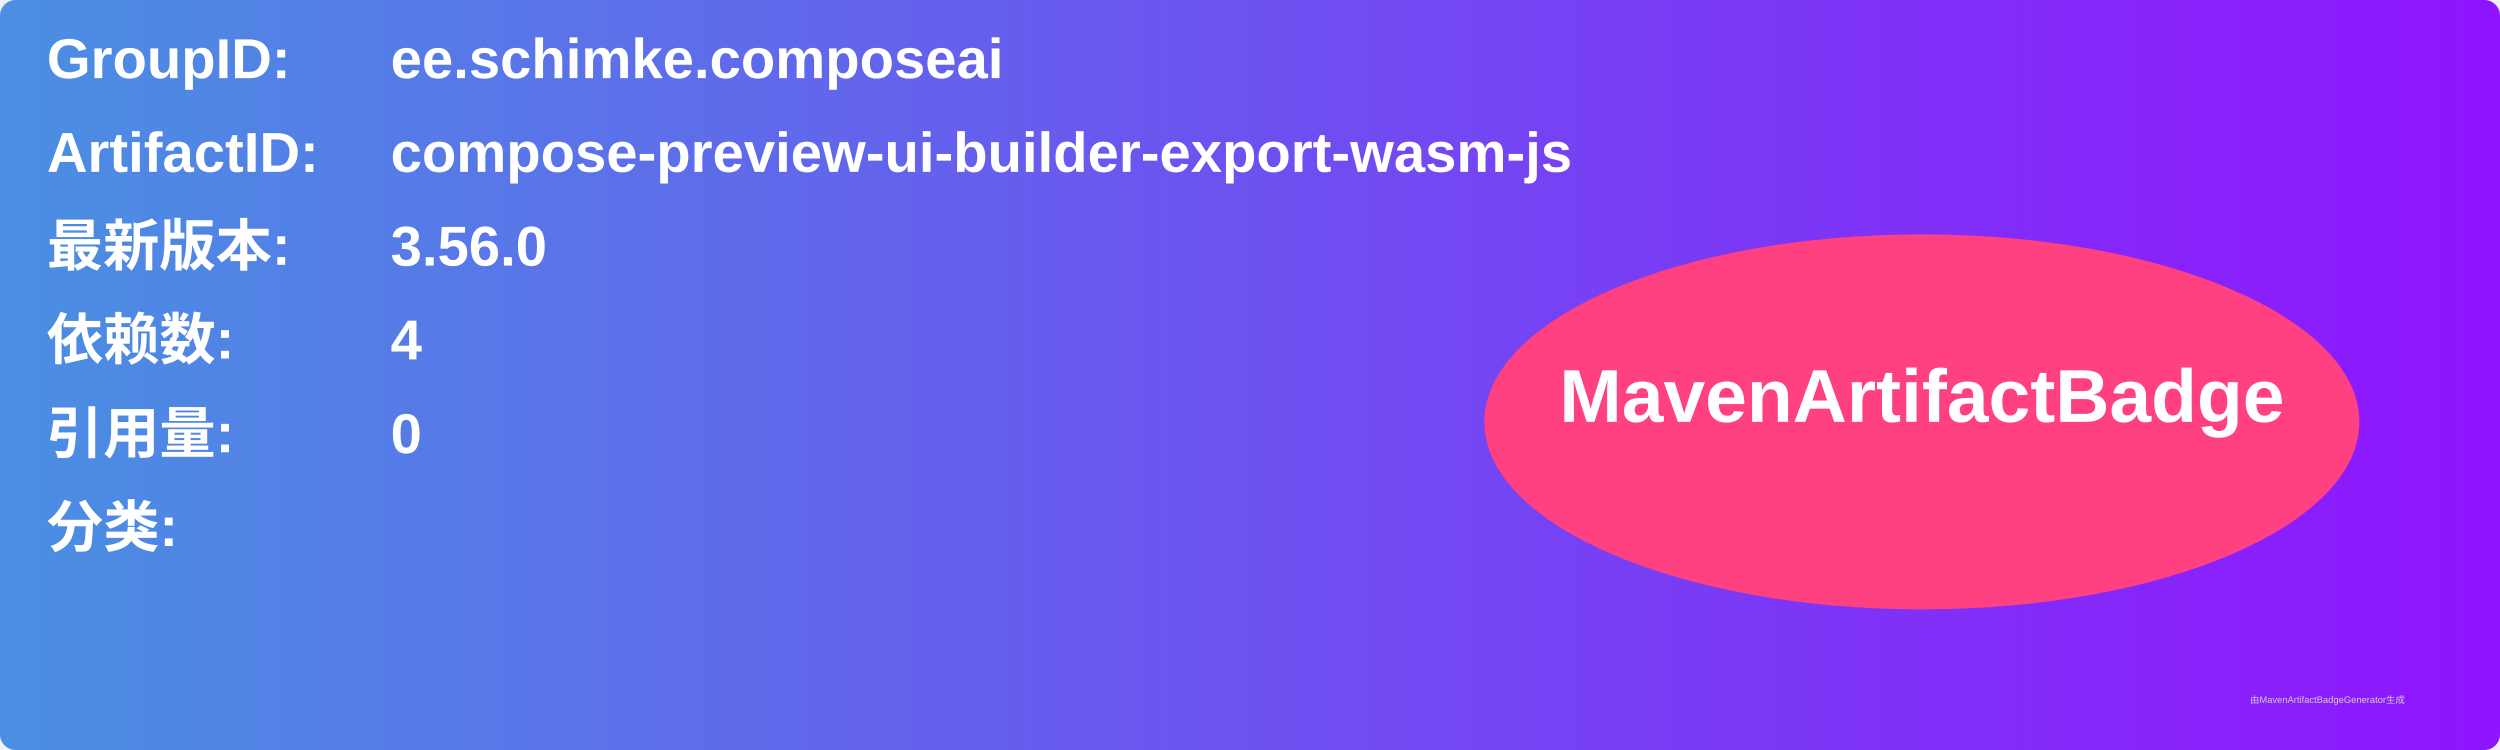
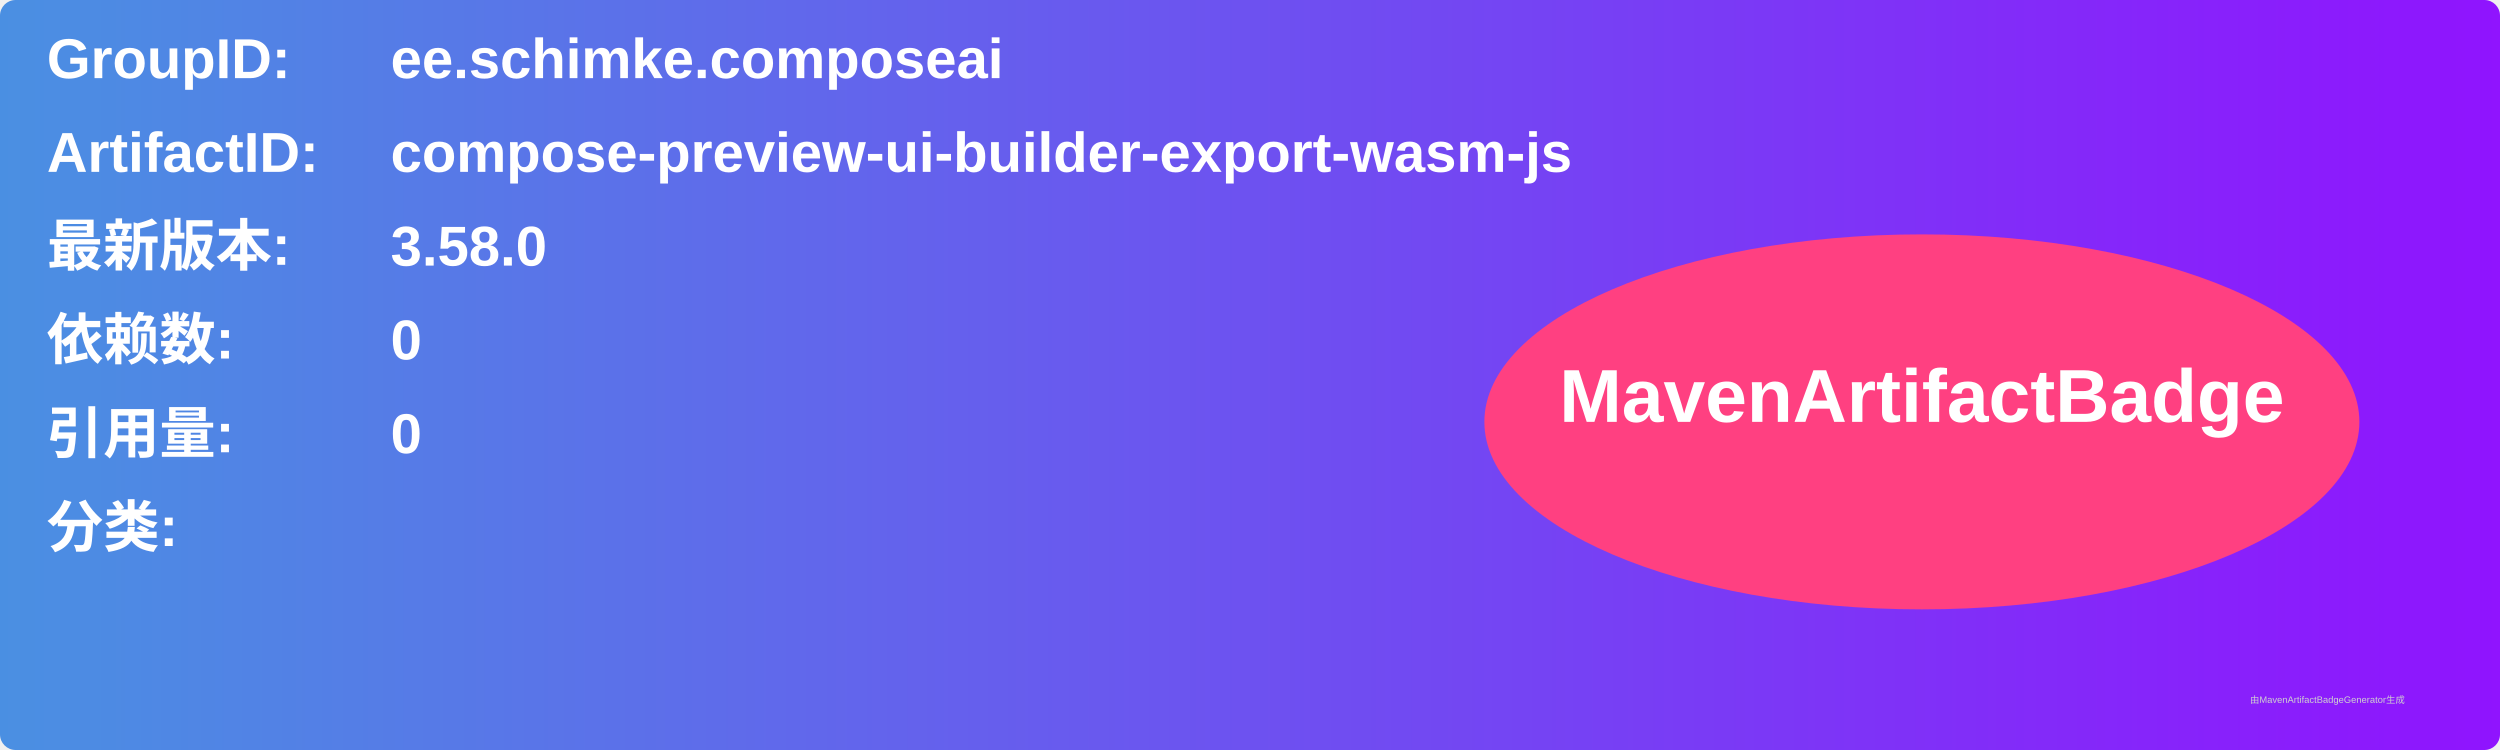
<svg xmlns="http://www.w3.org/2000/svg" width="800" height="240" viewBox="0 0 800 240">
  <linearGradient id="grad" x1="0%" y1="0%" x2="100%" y2="0%">
    <stop offset="0%" stop-color="#4a90e2" />
    <stop offset="100%" stop-color="#9013fe" />
  </linearGradient>
  <rect width="100%" height="100%" rx="5" ry="5" fill="url(#grad)" />
  <g transform="translate(15, 15)">
    <text x="0" y="10" font-family="Arial" font-size="18" fill="white" font-weight="bold" width="260">GroupID:</text>
    <text x="110" y="10" font-family="Arial" font-size="18" fill="white" font-weight="bold" width="460">ee.schimke.composeai</text>
    <text x="0" y="40" font-family="Arial" font-size="18" fill="white" font-weight="bold" width="260">ArtifactID:</text>
    <text x="110" y="40" font-family="Arial" font-size="18" fill="white" font-weight="bold" width="460">compose-preview-ui-builder-export-wasm-js</text>
    <text x="0" y="70" font-family="Arial" font-size="18" fill="white" font-weight="bold">最新版本:</text>
    <text x="110" y="70" font-family="Arial" font-size="18" fill="white" font-weight="bold">
-       <tspan font-weight="bold">3.56.0</tspan>
+       <tspan font-weight="bold">3.58.0</tspan>
    </text>
    <text x="0" y="100" font-family="Arial" font-size="18" fill="white" font-weight="bold">依赖数: </text>
    <text x="110" y="100" font-family="Arial" font-size="18" fill="white">
-       <tspan font-weight="bold">4</tspan>
+       <tspan font-weight="bold">0</tspan>
    </text>
    <text x="0" y="130" font-family="Arial" font-size="18" fill="white" font-weight="bold">引用量: </text>
    <text x="110" y="130" font-family="Arial" font-size="18" fill="white">
      <tspan font-weight="bold">0</tspan>
    </text>
    <text x="0" y="160" font-family="Arial" font-size="18" fill="white" font-weight="bold">分类:</text>
    <text x="10" y="190" font-family="Arial" font-size="10" fill="white">
      <tspan font-weight="bold" />
    </text>
    <ellipse cx="600" cy="120" rx="140" ry="60" fill="#ff4081" />
    <text x="600" y="120" text-anchor="middle" font-family="Arial" font-size="24" fill="white" font-weight="bold">MavenArtifactBadge</text>
  </g>
  <text x="720" y="225" font-family="Arial" font-size="3" fill="#d0d0d0">由MavenArtifactBadgeGenerator生成</text>
</svg>
